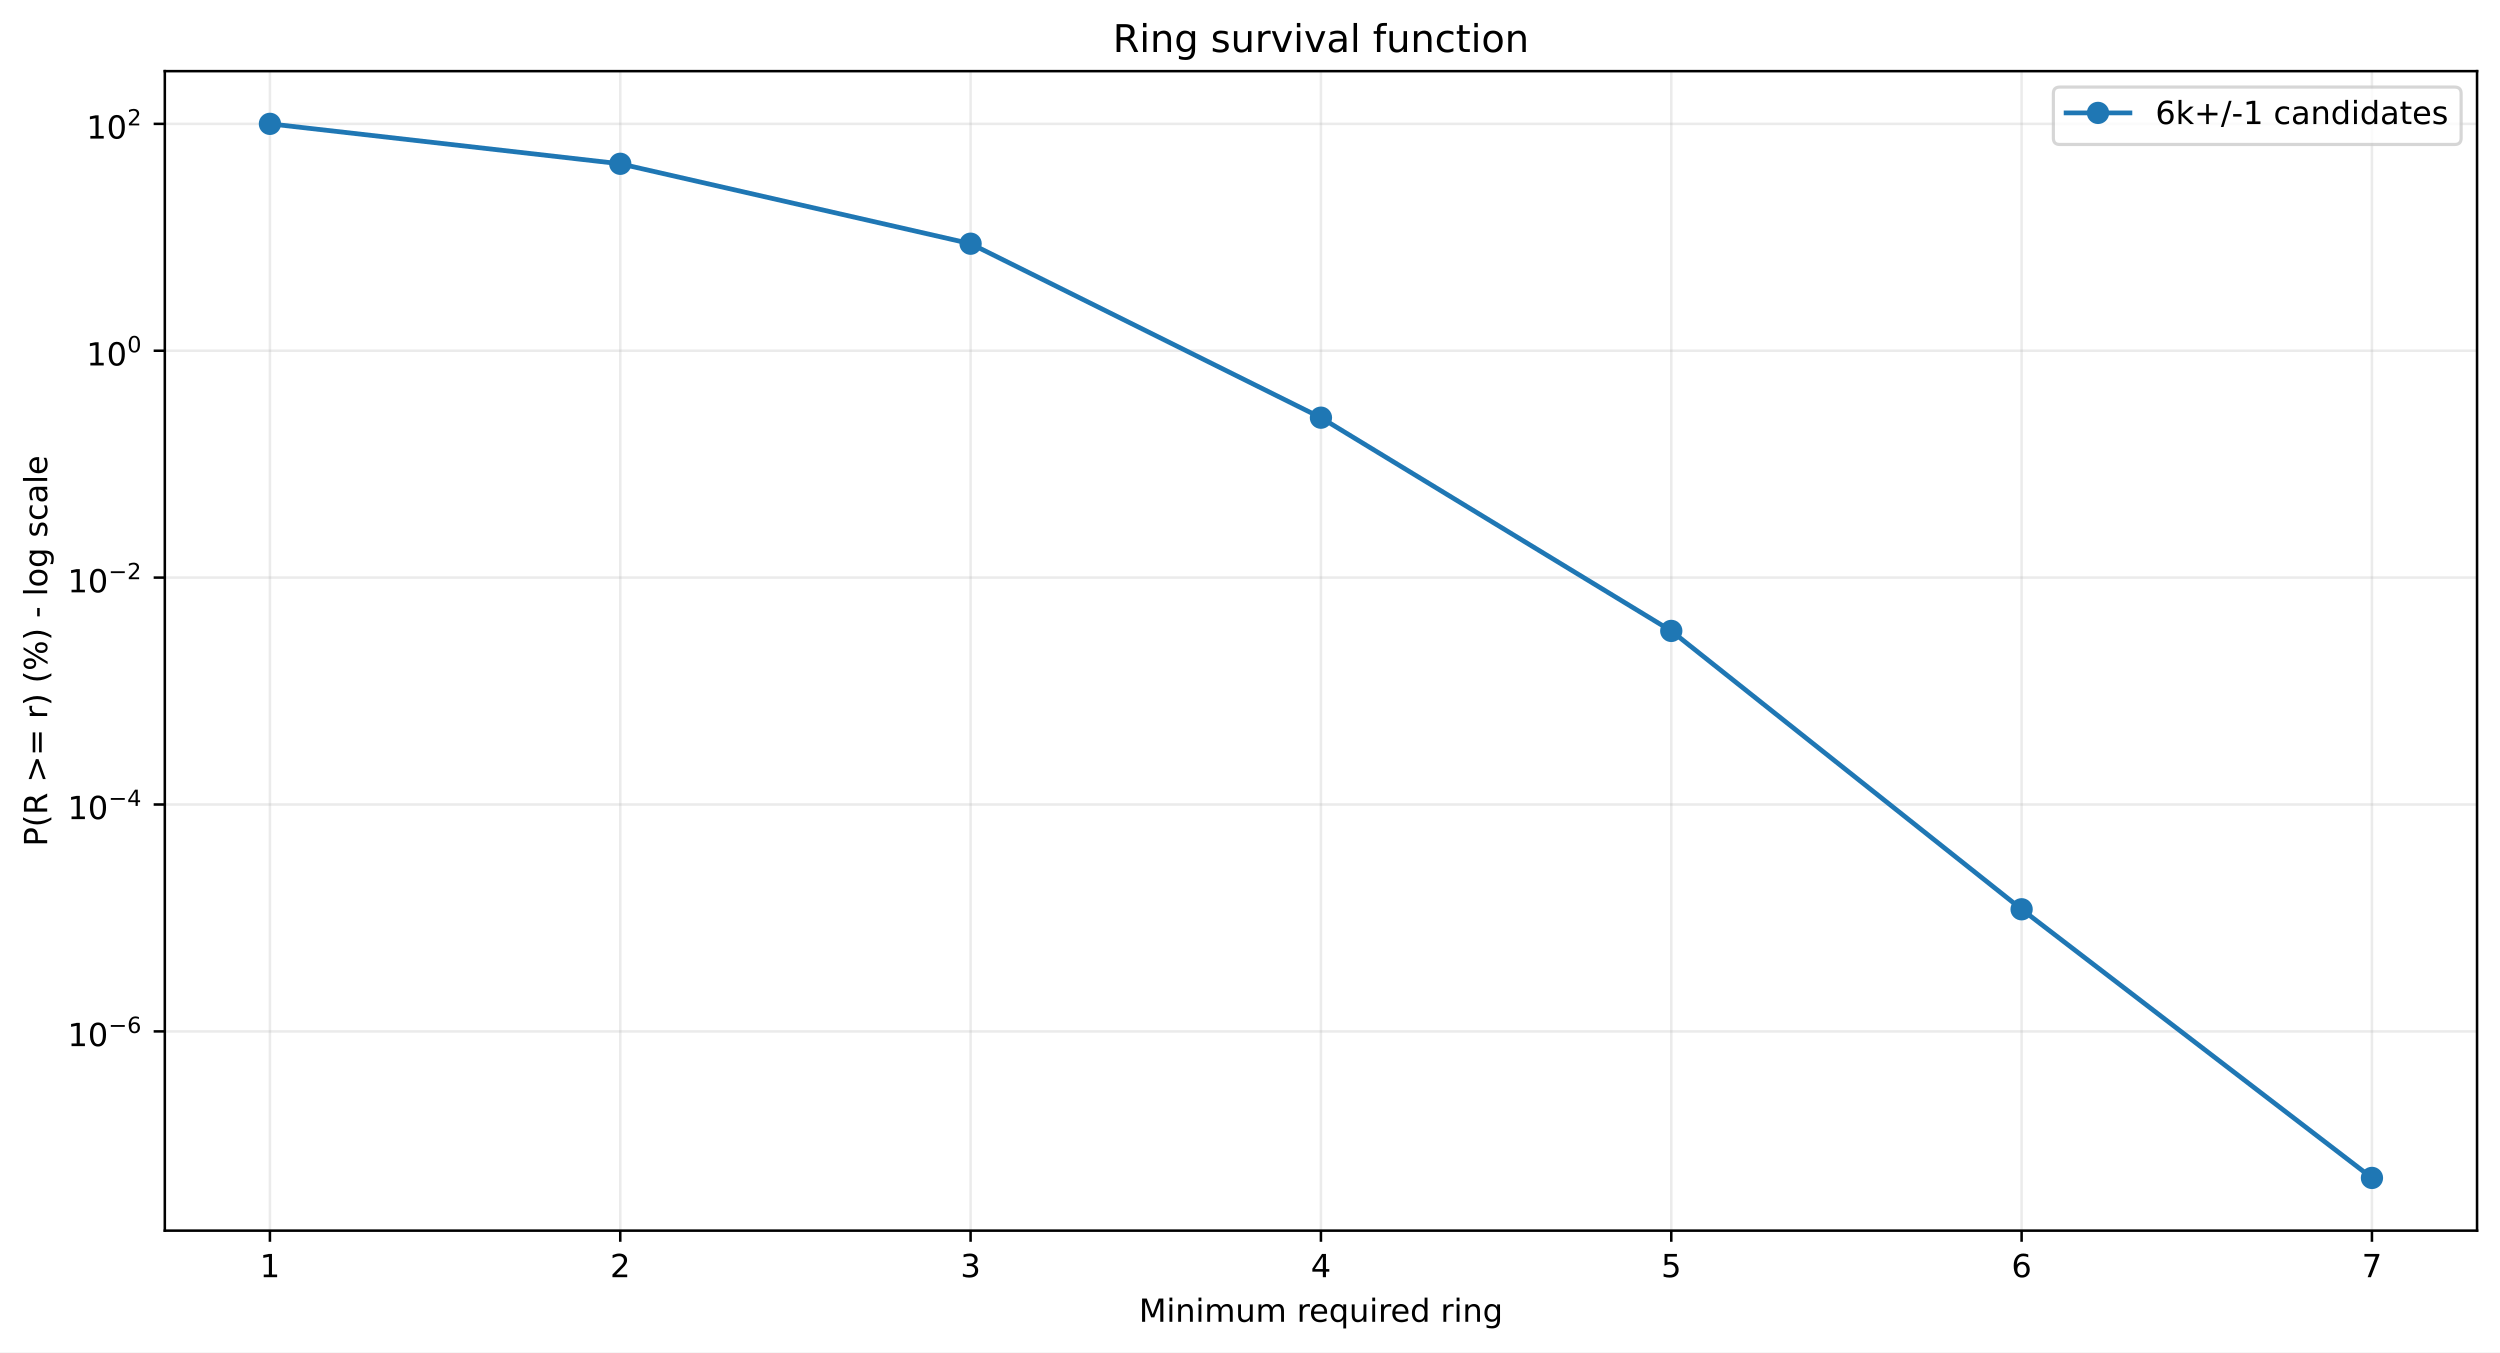
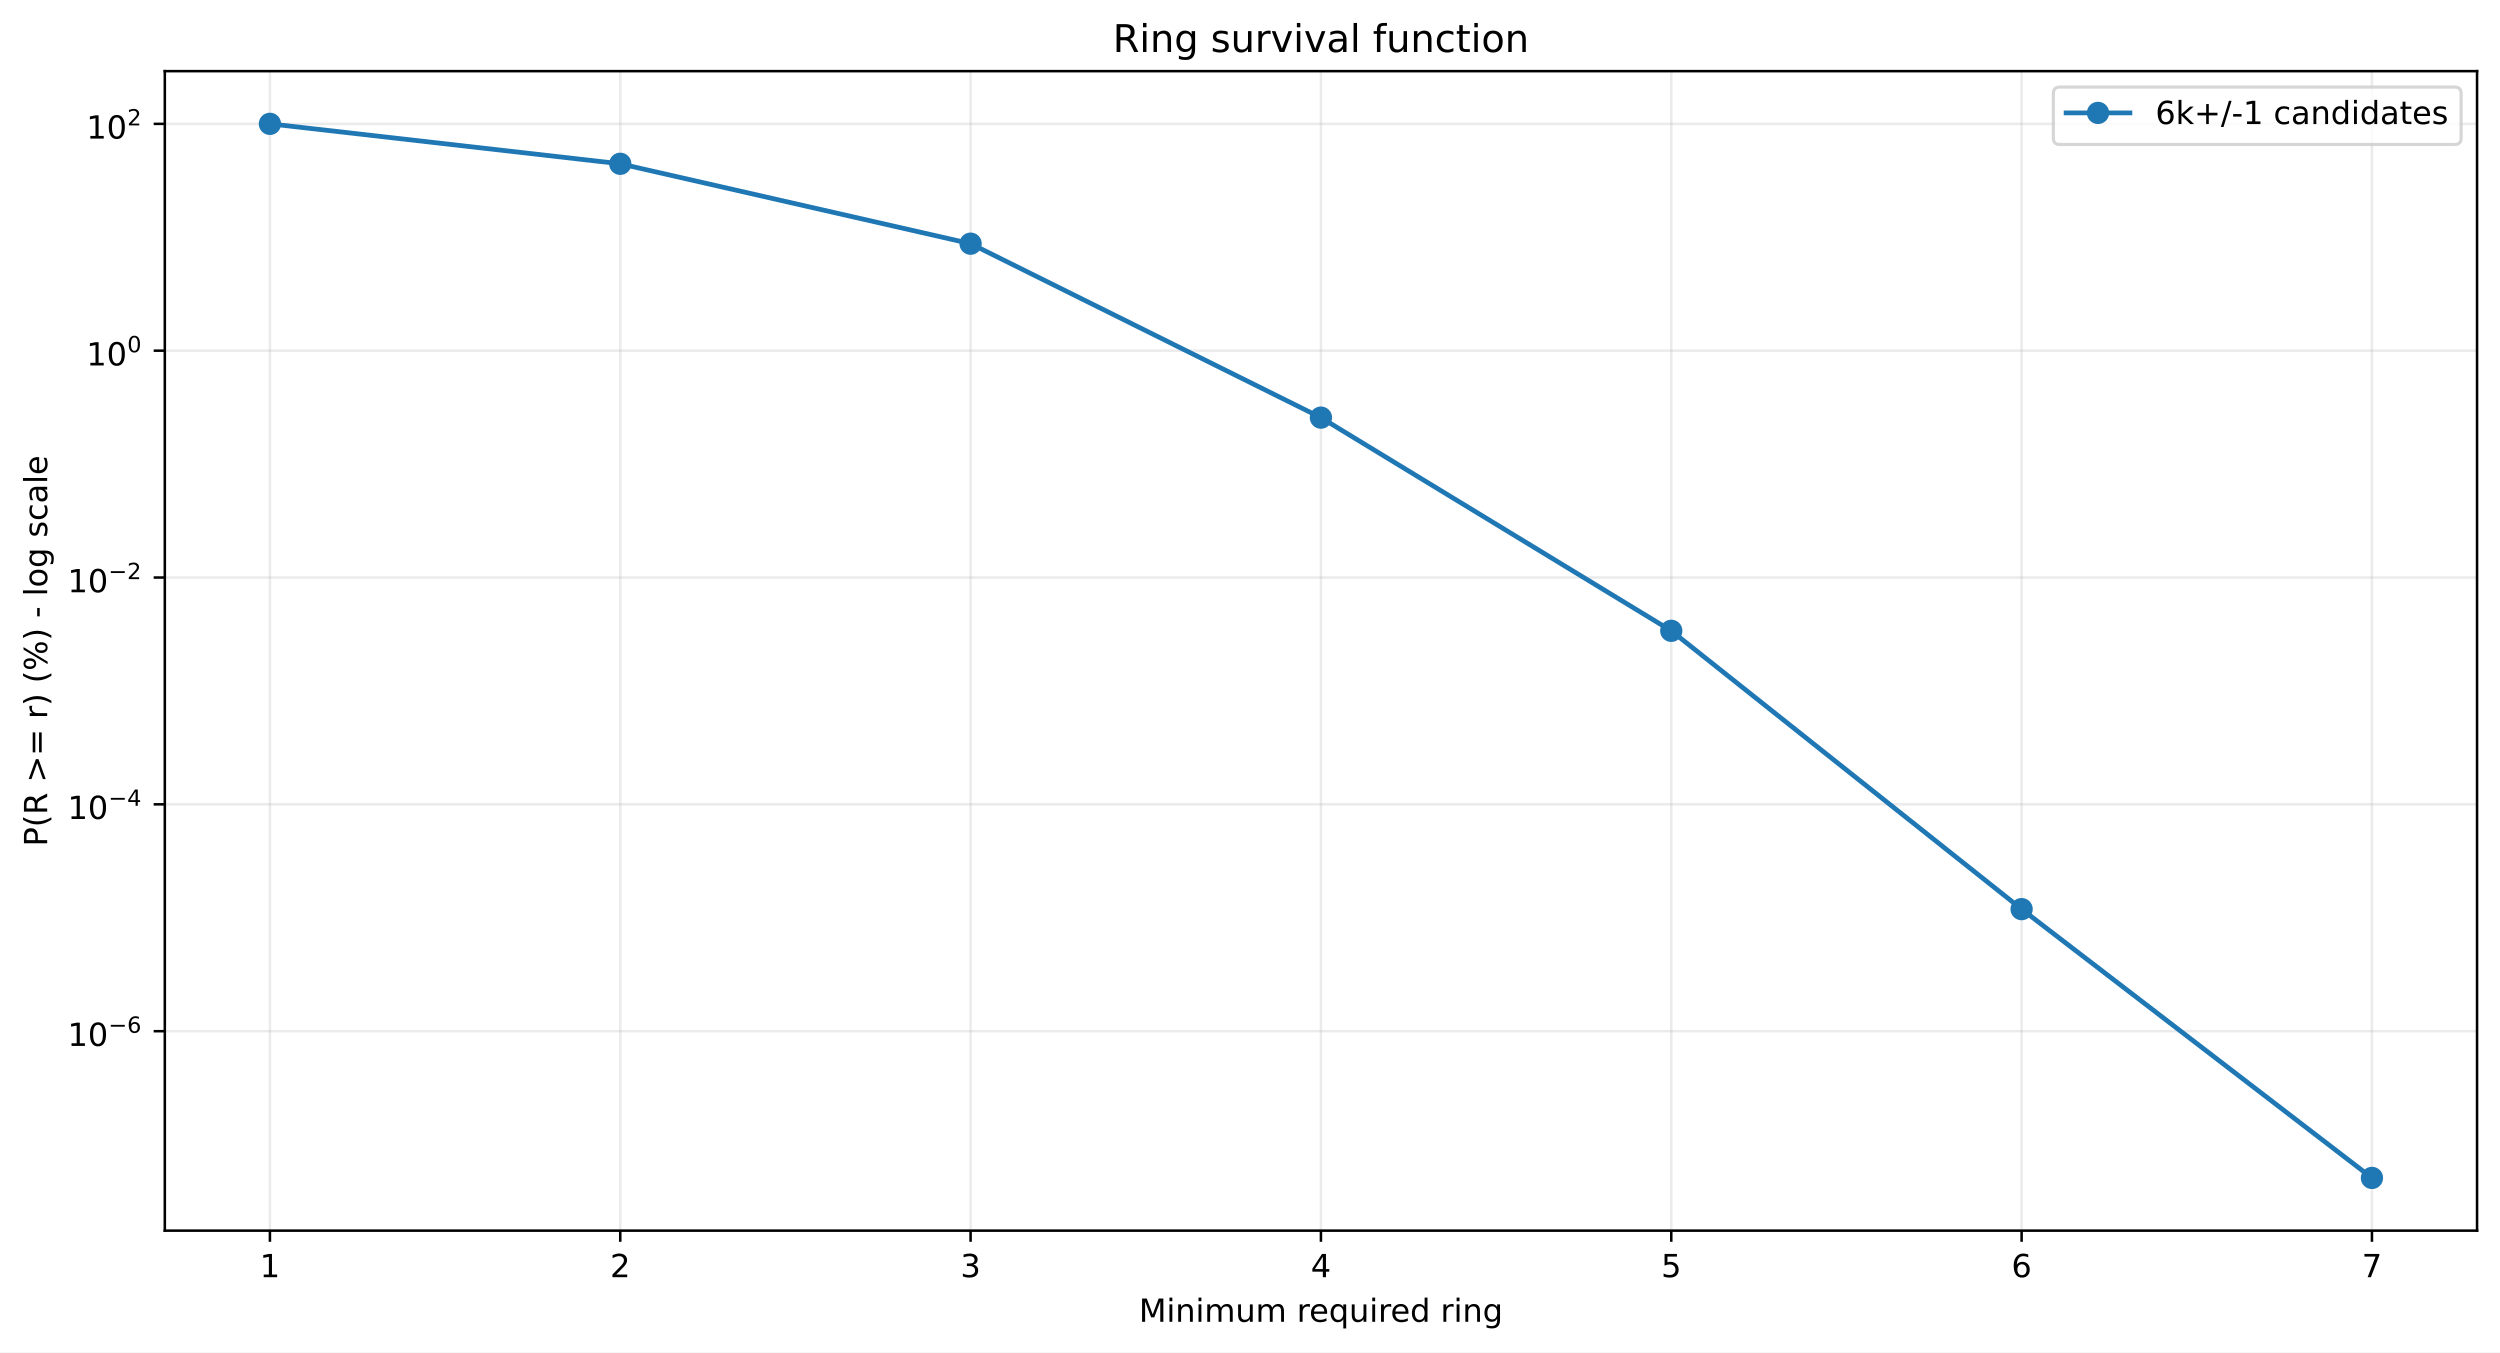
<svg xmlns="http://www.w3.org/2000/svg" xmlns:xlink="http://www.w3.org/1999/xlink" width="784.218pt" height="424.237pt" viewBox="0 0 784.218 424.237" version="1.1">
  <defs>
    <style type="text/css">*{stroke-linejoin: round; stroke-linecap: butt}</style>
  </defs>
  <g id="figure_1">
    <g id="patch_1">
      <path d="M 0 424.237  L 784.218 424.237  L 784.218 0  L 0 0  z " style="fill: #ffffff" />
    </g>
    <g id="axes_1">
      <g id="patch_2">
        <path d="M 51.701 386.036  L 777.018 386.036  L 777.018 22.318  L 51.701 22.318  z " style="fill: #ffffff" />
      </g>
      <g id="matplotlib.axis_1">
        <g id="xtick_1">
          <g id="line2d_1">
-             <path d="M 84.67 386.036  L 84.67 22.318  " clip-path="url(#pc5d8bc1e53)" style="fill: none; stroke: #b0b0b0; stroke-opacity: 0.25; stroke-width: 0.8; stroke-linecap: square" />
+             <path d="M 84.67 386.036  L 84.67 22.318  " clip-path="url(#pfcd23fa0f9)" style="fill: none; stroke: #b0b0b0; stroke-opacity: 0.25; stroke-width: 0.8; stroke-linecap: square" />
          </g>
          <g id="line2d_2">
            <defs>
-               <path id="me8d87ea112" d="M 0 0  L 0 3.5  " style="stroke: #000000; stroke-width: 0.8" />
+               <path id="mb67a946984" d="M 0 0  L 0 3.5  " style="stroke: #000000; stroke-width: 0.8" />
            </defs>
            <g>
-               <use xlink:href="#me8d87ea112" x="84.67" y="386.036" style="stroke: #000000; stroke-width: 0.8" />
+               <use xlink:href="#mb67a946984" x="84.67" y="386.036" style="stroke: #000000; stroke-width: 0.8" />
            </g>
          </g>
          <g id="text_1">
            <g transform="translate(81.48852 400.6334) scale(0.1 -0.1)">
              <defs>
                <path id="DejaVuSans-14" d="M 794 531  L 1825 531  L 1825 4091  L 703 3866  L 703 4441  L 1819 4666  L 2450 4666  L 2450 531  L 3481 531  L 3481 0  L 794 0  L 794 531  z " transform="scale(0.015625)" />
              </defs>
              <use xlink:href="#DejaVuSans-14" />
            </g>
          </g>
        </g>
        <g id="xtick_2">
          <g id="line2d_3">
-             <path d="M 194.566 386.036  L 194.566 22.318  " clip-path="url(#pc5d8bc1e53)" style="fill: none; stroke: #b0b0b0; stroke-opacity: 0.25; stroke-width: 0.8; stroke-linecap: square" />
+             <path d="M 194.566 386.036  L 194.566 22.318  " clip-path="url(#pfcd23fa0f9)" style="fill: none; stroke: #b0b0b0; stroke-opacity: 0.25; stroke-width: 0.8; stroke-linecap: square" />
          </g>
          <g id="line2d_4">
            <g>
-               <use xlink:href="#me8d87ea112" x="194.566" y="386.036" style="stroke: #000000; stroke-width: 0.8" />
+               <use xlink:href="#mb67a946984" x="194.566" y="386.036" style="stroke: #000000; stroke-width: 0.8" />
            </g>
          </g>
          <g id="text_2">
            <g transform="translate(191.3851 400.6334) scale(0.1 -0.1)">
              <defs>
                <path id="DejaVuSans-15" d="M 1228 531  L 3431 531  L 3431 0  L 469 0  L 469 531  Q 828 903 1448 1529  Q 2069 2156 2228 2338  Q 2531 2678 2651 2914  Q 2772 3150 2772 3378  Q 2772 3750 2511 3984  Q 2250 4219 1831 4219  Q 1534 4219 1204 4116  Q 875 4013 500 3803  L 500 4441  Q 881 4594 1212 4672  Q 1544 4750 1819 4750  Q 2544 4750 2975 4387  Q 3406 4025 3406 3419  Q 3406 3131 3298 2873  Q 3191 2616 2906 2266  Q 2828 2175 2409 1742  Q 1991 1309 1228 531  z " transform="scale(0.015625)" />
              </defs>
              <use xlink:href="#DejaVuSans-15" />
            </g>
          </g>
        </g>
        <g id="xtick_3">
          <g id="line2d_5">
-             <path d="M 304.463 386.036  L 304.463 22.318  " clip-path="url(#pc5d8bc1e53)" style="fill: none; stroke: #b0b0b0; stroke-opacity: 0.25; stroke-width: 0.8; stroke-linecap: square" />
+             <path d="M 304.463 386.036  L 304.463 22.318  " clip-path="url(#pfcd23fa0f9)" style="fill: none; stroke: #b0b0b0; stroke-opacity: 0.25; stroke-width: 0.8; stroke-linecap: square" />
          </g>
          <g id="line2d_6">
            <g>
-               <use xlink:href="#me8d87ea112" x="304.463" y="386.036" style="stroke: #000000; stroke-width: 0.8" />
+               <use xlink:href="#mb67a946984" x="304.463" y="386.036" style="stroke: #000000; stroke-width: 0.8" />
            </g>
          </g>
          <g id="text_3">
            <g transform="translate(301.2817 400.6334) scale(0.1 -0.1)">
              <defs>
                <path id="DejaVuSans-16" d="M 2597 2516  Q 3050 2419 3304 2112  Q 3559 1806 3559 1356  Q 3559 666 3084 287  Q 2609 -91 1734 -91  Q 1441 -91 1130 -33  Q 819 25 488 141  L 488 750  Q 750 597 1062 519  Q 1375 441 1716 441  Q 2309 441 2620 675  Q 2931 909 2931 1356  Q 2931 1769 2642 2001  Q 2353 2234 1838 2234  L 1294 2234  L 1294 2753  L 1863 2753  Q 2328 2753 2575 2939  Q 2822 3125 2822 3475  Q 2822 3834 2567 4026  Q 2313 4219 1838 4219  Q 1578 4219 1281 4162  Q 984 4106 628 3988  L 628 4550  Q 988 4650 1302 4700  Q 1616 4750 1894 4750  Q 2613 4750 3031 4423  Q 3450 4097 3450 3541  Q 3450 3153 3228 2886  Q 3006 2619 2597 2516  z " transform="scale(0.015625)" />
              </defs>
              <use xlink:href="#DejaVuSans-16" />
            </g>
          </g>
        </g>
        <g id="xtick_4">
          <g id="line2d_7">
-             <path d="M 414.36 386.036  L 414.36 22.318  " clip-path="url(#pc5d8bc1e53)" style="fill: none; stroke: #b0b0b0; stroke-opacity: 0.25; stroke-width: 0.8; stroke-linecap: square" />
+             <path d="M 414.36 386.036  L 414.36 22.318  " clip-path="url(#pfcd23fa0f9)" style="fill: none; stroke: #b0b0b0; stroke-opacity: 0.25; stroke-width: 0.8; stroke-linecap: square" />
          </g>
          <g id="line2d_8">
            <g>
-               <use xlink:href="#me8d87ea112" x="414.36" y="386.036" style="stroke: #000000; stroke-width: 0.8" />
+               <use xlink:href="#mb67a946984" x="414.36" y="386.036" style="stroke: #000000; stroke-width: 0.8" />
            </g>
          </g>
          <g id="text_4">
            <g transform="translate(411.1784 400.6334) scale(0.1 -0.1)">
              <defs>
                <path id="DejaVuSans-17" d="M 2419 4116  L 825 1625  L 2419 1625  L 2419 4116  z M 2253 4666  L 3047 4666  L 3047 1625  L 3713 1625  L 3713 1100  L 3047 1100  L 3047 0  L 2419 0  L 2419 1100  L 313 1100  L 313 1709  L 2253 4666  z " transform="scale(0.015625)" />
              </defs>
              <use xlink:href="#DejaVuSans-17" />
            </g>
          </g>
        </g>
        <g id="xtick_5">
          <g id="line2d_9">
-             <path d="M 524.256 386.036  L 524.256 22.318  " clip-path="url(#pc5d8bc1e53)" style="fill: none; stroke: #b0b0b0; stroke-opacity: 0.25; stroke-width: 0.8; stroke-linecap: square" />
+             <path d="M 524.256 386.036  L 524.256 22.318  " clip-path="url(#pfcd23fa0f9)" style="fill: none; stroke: #b0b0b0; stroke-opacity: 0.25; stroke-width: 0.8; stroke-linecap: square" />
          </g>
          <g id="line2d_10">
            <g>
-               <use xlink:href="#me8d87ea112" x="524.256" y="386.036" style="stroke: #000000; stroke-width: 0.8" />
+               <use xlink:href="#mb67a946984" x="524.256" y="386.036" style="stroke: #000000; stroke-width: 0.8" />
            </g>
          </g>
          <g id="text_5">
            <g transform="translate(521.075 400.6334) scale(0.1 -0.1)">
              <defs>
                <path id="DejaVuSans-18" d="M 691 4666  L 3169 4666  L 3169 4134  L 1269 4134  L 1269 2991  Q 1406 3038 1543 3061  Q 1681 3084 1819 3084  Q 2600 3084 3056 2656  Q 3513 2228 3513 1497  Q 3513 744 3044 326  Q 2575 -91 1722 -91  Q 1428 -91 1123 -41  Q 819 9 494 109  L 494 744  Q 775 591 1075 516  Q 1375 441 1709 441  Q 2250 441 2565 725  Q 2881 1009 2881 1497  Q 2881 1984 2565 2268  Q 2250 2553 1709 2553  Q 1456 2553 1204 2497  Q 953 2441 691 2322  L 691 4666  z " transform="scale(0.015625)" />
              </defs>
              <use xlink:href="#DejaVuSans-18" />
            </g>
          </g>
        </g>
        <g id="xtick_6">
          <g id="line2d_11">
-             <path d="M 634.153 386.036  L 634.153 22.318  " clip-path="url(#pc5d8bc1e53)" style="fill: none; stroke: #b0b0b0; stroke-opacity: 0.25; stroke-width: 0.8; stroke-linecap: square" />
+             <path d="M 634.153 386.036  L 634.153 22.318  " clip-path="url(#pfcd23fa0f9)" style="fill: none; stroke: #b0b0b0; stroke-opacity: 0.25; stroke-width: 0.8; stroke-linecap: square" />
          </g>
          <g id="line2d_12">
            <g>
-               <use xlink:href="#me8d87ea112" x="634.153" y="386.036" style="stroke: #000000; stroke-width: 0.8" />
+               <use xlink:href="#mb67a946984" x="634.153" y="386.036" style="stroke: #000000; stroke-width: 0.8" />
            </g>
          </g>
          <g id="text_6">
            <g transform="translate(630.9716 400.6334) scale(0.1 -0.1)">
              <defs>
                <path id="DejaVuSans-19" d="M 2113 2584  Q 1688 2584 1439 2293  Q 1191 2003 1191 1497  Q 1191 994 1439 701  Q 1688 409 2113 409  Q 2538 409 2786 701  Q 3034 994 3034 1497  Q 3034 2003 2786 2293  Q 2538 2584 2113 2584  z M 3366 4563  L 3366 3988  Q 3128 4100 2886 4159  Q 2644 4219 2406 4219  Q 1781 4219 1451 3797  Q 1122 3375 1075 2522  Q 1259 2794 1537 2939  Q 1816 3084 2150 3084  Q 2853 3084 3261 2657  Q 3669 2231 3669 1497  Q 3669 778 3244 343  Q 2819 -91 2113 -91  Q 1303 -91 875 529  Q 447 1150 447 2328  Q 447 3434 972 4092  Q 1497 4750 2381 4750  Q 2619 4750 2861 4703  Q 3103 4656 3366 4563  z " transform="scale(0.015625)" />
              </defs>
              <use xlink:href="#DejaVuSans-19" />
            </g>
          </g>
        </g>
        <g id="xtick_7">
          <g id="line2d_13">
-             <path d="M 744.049 386.036  L 744.049 22.318  " clip-path="url(#pc5d8bc1e53)" style="fill: none; stroke: #b0b0b0; stroke-opacity: 0.25; stroke-width: 0.8; stroke-linecap: square" />
+             <path d="M 744.049 386.036  L 744.049 22.318  " clip-path="url(#pfcd23fa0f9)" style="fill: none; stroke: #b0b0b0; stroke-opacity: 0.25; stroke-width: 0.8; stroke-linecap: square" />
          </g>
          <g id="line2d_14">
            <g>
-               <use xlink:href="#me8d87ea112" x="744.049" y="386.036" style="stroke: #000000; stroke-width: 0.8" />
+               <use xlink:href="#mb67a946984" x="744.049" y="386.036" style="stroke: #000000; stroke-width: 0.8" />
            </g>
          </g>
          <g id="text_7">
            <g transform="translate(740.8682 400.6334) scale(0.1 -0.1)">
              <defs>
                <path id="DejaVuSans-1a" d="M 525 4666  L 3525 4666  L 3525 4397  L 1831 0  L 1172 0  L 2766 4134  L 525 4134  L 525 4666  z " transform="scale(0.015625)" />
              </defs>
              <use xlink:href="#DejaVuSans-1a" />
            </g>
          </g>
        </g>
        <g id="text_8">
          <g transform="translate(357.2737 414.6342) scale(0.1 -0.1)">
            <defs>
              <path id="DejaVuSans-30" d="M 628 4666  L 1569 4666  L 2759 1491  L 3956 4666  L 4897 4666  L 4897 0  L 4281 0  L 4281 4097  L 3078 897  L 2444 897  L 1241 4097  L 1241 0  L 628 0  L 628 4666  z " transform="scale(0.015625)" />
              <path id="DejaVuSans-4c" d="M 603 3500  L 1178 3500  L 1178 0  L 603 0  L 603 3500  z M 603 4863  L 1178 4863  L 1178 4134  L 603 4134  L 603 4863  z " transform="scale(0.015625)" />
              <path id="DejaVuSans-51" d="M 3513 2113  L 3513 0  L 2938 0  L 2938 2094  Q 2938 2591 2744 2837  Q 2550 3084 2163 3084  Q 1697 3084 1428 2787  Q 1159 2491 1159 1978  L 1159 0  L 581 0  L 581 3500  L 1159 3500  L 1159 2956  Q 1366 3272 1645 3428  Q 1925 3584 2291 3584  Q 2894 3584 3203 3211  Q 3513 2838 3513 2113  z " transform="scale(0.015625)" />
              <path id="DejaVuSans-50" d="M 3328 2828  Q 3544 3216 3844 3400  Q 4144 3584 4550 3584  Q 5097 3584 5394 3201  Q 5691 2819 5691 2113  L 5691 0  L 5113 0  L 5113 2094  Q 5113 2597 4934 2840  Q 4756 3084 4391 3084  Q 3944 3084 3684 2787  Q 3425 2491 3425 1978  L 3425 0  L 2847 0  L 2847 2094  Q 2847 2600 2669 2842  Q 2491 3084 2119 3084  Q 1678 3084 1418 2786  Q 1159 2488 1159 1978  L 1159 0  L 581 0  L 581 3500  L 1159 3500  L 1159 2956  Q 1356 3278 1631 3431  Q 1906 3584 2284 3584  Q 2666 3584 2933 3390  Q 3200 3197 3328 2828  z " transform="scale(0.015625)" />
              <path id="DejaVuSans-58" d="M 544 1381  L 544 3500  L 1119 3500  L 1119 1403  Q 1119 906 1312 657  Q 1506 409 1894 409  Q 2359 409 2629 706  Q 2900 1003 2900 1516  L 2900 3500  L 3475 3500  L 3475 0  L 2900 0  L 2900 538  Q 2691 219 2414 64  Q 2138 -91 1772 -91  Q 1169 -91 856 284  Q 544 659 544 1381  z M 1991 3584  L 1991 3584  z " transform="scale(0.015625)" />
              <path id="DejaVuSans-3" transform="scale(0.015625)" />
              <path id="DejaVuSans-55" d="M 2631 2963  Q 2534 3019 2420 3045  Q 2306 3072 2169 3072  Q 1681 3072 1420 2755  Q 1159 2438 1159 1844  L 1159 0  L 581 0  L 581 3500  L 1159 3500  L 1159 2956  Q 1341 3275 1631 3429  Q 1922 3584 2338 3584  Q 2397 3584 2469 3576  Q 2541 3569 2628 3553  L 2631 2963  z " transform="scale(0.015625)" />
              <path id="DejaVuSans-48" d="M 3597 1894  L 3597 1613  L 953 1613  Q 991 1019 1311 708  Q 1631 397 2203 397  Q 2534 397 2845 478  Q 3156 559 3463 722  L 3463 178  Q 3153 47 2828 -22  Q 2503 -91 2169 -91  Q 1331 -91 842 396  Q 353 884 353 1716  Q 353 2575 817 3079  Q 1281 3584 2069 3584  Q 2775 3584 3186 3129  Q 3597 2675 3597 1894  z M 3022 2063  Q 3016 2534 2758 2815  Q 2500 3097 2075 3097  Q 1594 3097 1305 2825  Q 1016 2553 972 2059  L 3022 2063  z " transform="scale(0.015625)" />
              <path id="DejaVuSans-54" d="M 947 1747  Q 947 1113 1208 752  Q 1469 391 1925 391  Q 2381 391 2643 752  Q 2906 1113 2906 1747  Q 2906 2381 2643 2742  Q 2381 3103 1925 3103  Q 1469 3103 1208 2742  Q 947 2381 947 1747  z M 2906 525  Q 2725 213 2448 61  Q 2172 -91 1784 -91  Q 1150 -91 751 415  Q 353 922 353 1747  Q 353 2572 751 3078  Q 1150 3584 1784 3584  Q 2172 3584 2448 3432  Q 2725 3281 2906 2969  L 2906 3500  L 3481 3500  L 3481 -1331  L 2906 -1331  L 2906 525  z " transform="scale(0.015625)" />
              <path id="DejaVuSans-47" d="M 2906 2969  L 2906 4863  L 3481 4863  L 3481 0  L 2906 0  L 2906 525  Q 2725 213 2448 61  Q 2172 -91 1784 -91  Q 1150 -91 751 415  Q 353 922 353 1747  Q 353 2572 751 3078  Q 1150 3584 1784 3584  Q 2172 3584 2448 3432  Q 2725 3281 2906 2969  z M 947 1747  Q 947 1113 1208 752  Q 1469 391 1925 391  Q 2381 391 2643 752  Q 2906 1113 2906 1747  Q 2906 2381 2643 2742  Q 2381 3103 1925 3103  Q 1469 3103 1208 2742  Q 947 2381 947 1747  z " transform="scale(0.015625)" />
              <path id="DejaVuSans-4a" d="M 2906 1791  Q 2906 2416 2648 2759  Q 2391 3103 1925 3103  Q 1463 3103 1205 2759  Q 947 2416 947 1791  Q 947 1169 1205 825  Q 1463 481 1925 481  Q 2391 481 2648 825  Q 2906 1169 2906 1791  z M 3481 434  Q 3481 -459 3084 -895  Q 2688 -1331 1869 -1331  Q 1566 -1331 1297 -1286  Q 1028 -1241 775 -1147  L 775 -588  Q 1028 -725 1275 -790  Q 1522 -856 1778 -856  Q 2344 -856 2625 -561  Q 2906 -266 2906 331  L 2906 616  Q 2728 306 2450 153  Q 2172 0 1784 0  Q 1141 0 747 490  Q 353 981 353 1791  Q 353 2603 747 3093  Q 1141 3584 1784 3584  Q 2172 3584 2450 3431  Q 2728 3278 2906 2969  L 2906 3500  L 3481 3500  L 3481 434  z " transform="scale(0.015625)" />
            </defs>
            <use xlink:href="#DejaVuSans-30" />
            <use xlink:href="#DejaVuSans-4c" transform="translate(86.28125 0)" />
            <use xlink:href="#DejaVuSans-51" transform="translate(114.0625 0)" />
            <use xlink:href="#DejaVuSans-4c" transform="translate(177.4375 0)" />
            <use xlink:href="#DejaVuSans-50" transform="translate(205.2188 0)" />
            <use xlink:href="#DejaVuSans-58" transform="translate(302.625 0)" />
            <use xlink:href="#DejaVuSans-50" transform="translate(366 0)" />
            <use xlink:href="#DejaVuSans-3" transform="translate(463.4062 0)" />
            <use xlink:href="#DejaVuSans-55" transform="translate(495.1875 0)" />
            <use xlink:href="#DejaVuSans-48" transform="translate(534.0938 0)" />
            <use xlink:href="#DejaVuSans-54" transform="translate(595.625 0)" />
            <use xlink:href="#DejaVuSans-58" transform="translate(659.1094 0)" />
            <use xlink:href="#DejaVuSans-4c" transform="translate(722.4844 0)" />
            <use xlink:href="#DejaVuSans-55" transform="translate(750.2656 0)" />
            <use xlink:href="#DejaVuSans-48" transform="translate(789.1719 0)" />
            <use xlink:href="#DejaVuSans-47" transform="translate(850.7031 0)" />
            <use xlink:href="#DejaVuSans-3" transform="translate(914.1875 0)" />
            <use xlink:href="#DejaVuSans-55" transform="translate(945.9688 0)" />
            <use xlink:href="#DejaVuSans-4c" transform="translate(987.0781 0)" />
            <use xlink:href="#DejaVuSans-51" transform="translate(1014.859 0)" />
            <use xlink:href="#DejaVuSans-4a" transform="translate(1078.234 0)" />
          </g>
        </g>
      </g>
      <g id="matplotlib.axis_2">
        <g id="ytick_1">
          <g id="line2d_15">
-             <path d="M 51.701 323.529  L 777.018 323.529  " clip-path="url(#pc5d8bc1e53)" style="fill: none; stroke: #b0b0b0; stroke-opacity: 0.25; stroke-width: 0.8; stroke-linecap: square" />
+             <path d="M 51.701 323.473  L 777.018 323.473  " clip-path="url(#pfcd23fa0f9)" style="fill: none; stroke: #b0b0b0; stroke-opacity: 0.25; stroke-width: 0.8; stroke-linecap: square" />
          </g>
          <g id="line2d_16">
            <defs>
-               <path id="m2ffc502daa" d="M 0 0  L -3.5 0  " style="stroke: #000000; stroke-width: 0.8" />
+               <path id="m495c53ca01" d="M 0 0  L -3.5 0  " style="stroke: #000000; stroke-width: 0.8" />
            </defs>
            <g>
-               <use xlink:href="#m2ffc502daa" x="51.701" y="323.529" style="stroke: #000000; stroke-width: 0.8" />
+               <use xlink:href="#m495c53ca01" x="51.701" y="323.473" style="stroke: #000000; stroke-width: 0.8" />
            </g>
          </g>
          <g id="text_9">
-             <g transform="translate(21.20078 328.2294) scale(0.1 -0.1)">
+             <g transform="translate(21.20078 328.1726) scale(0.1 -0.1)">
              <defs>
                <path id="DejaVuSans-13" d="M 2034 4250  Q 1547 4250 1301 3770  Q 1056 3291 1056 2328  Q 1056 1369 1301 889  Q 1547 409 2034 409  Q 2525 409 2770 889  Q 3016 1369 3016 2328  Q 3016 3291 2770 3770  Q 2525 4250 2034 4250  z M 2034 4750  Q 2819 4750 3233 4129  Q 3647 3509 3647 2328  Q 3647 1150 3233 529  Q 2819 -91 2034 -91  Q 1250 -91 836 529  Q 422 1150 422 2328  Q 422 3509 836 4129  Q 1250 4750 2034 4750  z " transform="scale(0.015625)" />
                <path id="DejaVuSans-c9c" d="M 678 2272  L 4684 2272  L 4684 1741  L 678 1741  L 678 2272  z " transform="scale(0.015625)" />
              </defs>
              <use xlink:href="#DejaVuSans-14" transform="translate(0 0.746875)" />
              <use xlink:href="#DejaVuSans-13" transform="translate(63.62305 0.746875)" />
              <use xlink:href="#DejaVuSans-c9c" transform="translate(128.2031 42.04688) scale(0.7)" />
              <use xlink:href="#DejaVuSans-19" transform="translate(186.8555 42.04688) scale(0.7)" />
            </g>
          </g>
        </g>
        <g id="ytick_2">
          <g id="line2d_17">
-             <path d="M 51.701 252.36  L 777.018 252.36  " clip-path="url(#pc5d8bc1e53)" style="fill: none; stroke: #b0b0b0; stroke-opacity: 0.25; stroke-width: 0.8; stroke-linecap: square" />
+             <path d="M 51.701 252.317  L 777.018 252.317  " clip-path="url(#pfcd23fa0f9)" style="fill: none; stroke: #b0b0b0; stroke-opacity: 0.25; stroke-width: 0.8; stroke-linecap: square" />
          </g>
          <g id="line2d_18">
            <g>
-               <use xlink:href="#m2ffc502daa" x="51.701" y="252.36" style="stroke: #000000; stroke-width: 0.8" />
+               <use xlink:href="#m495c53ca01" x="51.701" y="252.317" style="stroke: #000000; stroke-width: 0.8" />
            </g>
          </g>
          <g id="text_10">
-             <g transform="translate(21.20078 257.0098) scale(0.1 -0.1)">
+             <g transform="translate(21.20078 256.9671) scale(0.1 -0.1)">
              <use xlink:href="#DejaVuSans-14" transform="translate(0 0.665625)" />
              <use xlink:href="#DejaVuSans-13" transform="translate(63.62305 0.665625)" />
              <use xlink:href="#DejaVuSans-c9c" transform="translate(128.2031 41.96563) scale(0.7)" />
              <use xlink:href="#DejaVuSans-17" transform="translate(186.8555 41.96563) scale(0.7)" />
            </g>
          </g>
        </g>
        <g id="ytick_3">
          <g id="line2d_19">
-             <path d="M 51.701 181.19  L 777.018 181.19  " clip-path="url(#pc5d8bc1e53)" style="fill: none; stroke: #b0b0b0; stroke-opacity: 0.25; stroke-width: 0.8; stroke-linecap: square" />
+             <path d="M 51.701 181.162  L 777.018 181.162  " clip-path="url(#pfcd23fa0f9)" style="fill: none; stroke: #b0b0b0; stroke-opacity: 0.25; stroke-width: 0.8; stroke-linecap: square" />
          </g>
          <g id="line2d_20">
            <g>
-               <use xlink:href="#m2ffc502daa" x="51.701" y="181.19" style="stroke: #000000; stroke-width: 0.8" />
+               <use xlink:href="#m495c53ca01" x="51.701" y="181.162" style="stroke: #000000; stroke-width: 0.8" />
            </g>
          </g>
          <g id="text_11">
-             <g transform="translate(21.20078 185.8901) scale(0.1 -0.1)">
+             <g transform="translate(21.20078 185.8617) scale(0.1 -0.1)">
              <use xlink:href="#DejaVuSans-14" transform="translate(0 0.746875)" />
              <use xlink:href="#DejaVuSans-13" transform="translate(63.62305 0.746875)" />
              <use xlink:href="#DejaVuSans-c9c" transform="translate(128.2031 42.04688) scale(0.7)" />
              <use xlink:href="#DejaVuSans-15" transform="translate(186.8555 42.04688) scale(0.7)" />
            </g>
          </g>
        </g>
        <g id="ytick_4">
          <g id="line2d_21">
-             <path d="M 51.701 110.02  L 777.018 110.02  " clip-path="url(#pc5d8bc1e53)" style="fill: none; stroke: #b0b0b0; stroke-opacity: 0.25; stroke-width: 0.8; stroke-linecap: square" />
+             <path d="M 51.701 110.006  L 777.018 110.006  " clip-path="url(#pfcd23fa0f9)" style="fill: none; stroke: #b0b0b0; stroke-opacity: 0.25; stroke-width: 0.8; stroke-linecap: square" />
          </g>
          <g id="line2d_22">
            <g>
-               <use xlink:href="#m2ffc502daa" x="51.701" y="110.02" style="stroke: #000000; stroke-width: 0.8" />
+               <use xlink:href="#m495c53ca01" x="51.701" y="110.006" style="stroke: #000000; stroke-width: 0.8" />
            </g>
          </g>
          <g id="text_12">
-             <g transform="translate(27.10078 114.7204) scale(0.1 -0.1)">
+             <g transform="translate(27.10078 114.7062) scale(0.1 -0.1)">
              <use xlink:href="#DejaVuSans-14" transform="translate(0 0.746875)" />
              <use xlink:href="#DejaVuSans-13" transform="translate(63.62305 0.746875)" />
              <use xlink:href="#DejaVuSans-13" transform="translate(128.2031 42.04688) scale(0.7)" />
            </g>
          </g>
        </g>
        <g id="ytick_5">
          <g id="line2d_23">
-             <path d="M 51.701 38.851  L 777.018 38.851  " clip-path="url(#pc5d8bc1e53)" style="fill: none; stroke: #b0b0b0; stroke-opacity: 0.25; stroke-width: 0.8; stroke-linecap: square" />
+             <path d="M 51.701 38.851  L 777.018 38.851  " clip-path="url(#pfcd23fa0f9)" style="fill: none; stroke: #b0b0b0; stroke-opacity: 0.25; stroke-width: 0.8; stroke-linecap: square" />
          </g>
          <g id="line2d_24">
            <g>
-               <use xlink:href="#m2ffc502daa" x="51.701" y="38.851" style="stroke: #000000; stroke-width: 0.8" />
+               <use xlink:href="#m495c53ca01" x="51.701" y="38.851" style="stroke: #000000; stroke-width: 0.8" />
            </g>
          </g>
          <g id="text_13">
            <g transform="translate(27.10078 43.55075) scale(0.1 -0.1)">
              <use xlink:href="#DejaVuSans-14" transform="translate(0 0.746875)" />
              <use xlink:href="#DejaVuSans-13" transform="translate(63.62305 0.746875)" />
              <use xlink:href="#DejaVuSans-15" transform="translate(128.2031 42.04688) scale(0.7)" />
            </g>
          </g>
        </g>
        <g id="text_14">
          <g transform="translate(14.79844 265.4996) rotate(-90) scale(0.1 -0.1)">
            <defs>
              <path id="DejaVuSans-33" d="M 1259 4147  L 1259 2394  L 2053 2394  Q 2494 2394 2734 2622  Q 2975 2850 2975 3272  Q 2975 3691 2734 3919  Q 2494 4147 2053 4147  L 1259 4147  z M 628 4666  L 2053 4666  Q 2838 4666 3239 4311  Q 3641 3956 3641 3272  Q 3641 2581 3239 2228  Q 2838 1875 2053 1875  L 1259 1875  L 1259 0  L 628 0  L 628 4666  z " transform="scale(0.015625)" />
              <path id="DejaVuSans-b" d="M 1984 4856  Q 1566 4138 1362 3434  Q 1159 2731 1159 2009  Q 1159 1288 1364 580  Q 1569 -128 1984 -844  L 1484 -844  Q 1016 -109 783 600  Q 550 1309 550 2009  Q 550 2706 781 3412  Q 1013 4119 1484 4856  L 1984 4856  z " transform="scale(0.015625)" />
              <path id="DejaVuSans-35" d="M 2841 2188  Q 3044 2119 3236 1894  Q 3428 1669 3622 1275  L 4263 0  L 3584 0  L 2988 1197  Q 2756 1666 2539 1819  Q 2322 1972 1947 1972  L 1259 1972  L 1259 0  L 628 0  L 628 4666  L 2053 4666  Q 2853 4666 3247 4331  Q 3641 3997 3641 3322  Q 3641 2881 3436 2590  Q 3231 2300 2841 2188  z M 1259 4147  L 1259 2491  L 2053 2491  Q 2509 2491 2742 2702  Q 2975 2913 2975 3322  Q 2975 3731 2742 3939  Q 2509 4147 2053 4147  L 1259 4147  z " transform="scale(0.015625)" />
              <path id="DejaVuSans-21" d="M 678 3150  L 678 3719  L 4684 2266  L 4684 1747  L 678 294  L 678 863  L 3897 2003  L 678 3150  z " transform="scale(0.015625)" />
              <path id="DejaVuSans-20" d="M 678 2906  L 4684 2906  L 4684 2381  L 678 2381  L 678 2906  z M 678 1631  L 4684 1631  L 4684 1100  L 678 1100  L 678 1631  z " transform="scale(0.015625)" />
              <path id="DejaVuSans-c" d="M 513 4856  L 1013 4856  Q 1481 4119 1714 3412  Q 1947 2706 1947 2009  Q 1947 1309 1714 600  Q 1481 -109 1013 -844  L 513 -844  Q 928 -128 1133 580  Q 1338 1288 1338 2009  Q 1338 2731 1133 3434  Q 928 4138 513 4856  z " transform="scale(0.015625)" />
              <path id="DejaVuSans-8" d="M 4653 2053  Q 4381 2053 4226 1822  Q 4072 1591 4072 1178  Q 4072 772 4226 539  Q 4381 306 4653 306  Q 4919 306 5073 539  Q 5228 772 5228 1178  Q 5228 1588 5073 1820  Q 4919 2053 4653 2053  z M 4653 2450  Q 5147 2450 5437 2106  Q 5728 1763 5728 1178  Q 5728 594 5436 251  Q 5144 -91 4653 -91  Q 4153 -91 3862 251  Q 3572 594 3572 1178  Q 3572 1766 3864 2108  Q 4156 2450 4653 2450  z M 1428 4353  Q 1159 4353 1004 4120  Q 850 3888 850 3481  Q 850 3069 1003 2837  Q 1156 2606 1428 2606  Q 1700 2606 1854 2837  Q 2009 3069 2009 3481  Q 2009 3884 1853 4118  Q 1697 4353 1428 4353  z M 4250 4750  L 4750 4750  L 1831 -91  L 1331 -91  L 4250 4750  z M 1428 4750  Q 1922 4750 2215 4408  Q 2509 4066 2509 3481  Q 2509 2891 2217 2550  Q 1925 2209 1428 2209  Q 931 2209 642 2551  Q 353 2894 353 3481  Q 353 4063 643 4406  Q 934 4750 1428 4750  z " transform="scale(0.015625)" />
              <path id="DejaVuSans-10" d="M 313 2009  L 1997 2009  L 1997 1497  L 313 1497  L 313 2009  z " transform="scale(0.015625)" />
              <path id="DejaVuSans-4f" d="M 603 4863  L 1178 4863  L 1178 0  L 603 0  L 603 4863  z " transform="scale(0.015625)" />
              <path id="DejaVuSans-52" d="M 1959 3097  Q 1497 3097 1228 2736  Q 959 2375 959 1747  Q 959 1119 1226 758  Q 1494 397 1959 397  Q 2419 397 2687 759  Q 2956 1122 2956 1747  Q 2956 2369 2687 2733  Q 2419 3097 1959 3097  z M 1959 3584  Q 2709 3584 3137 3096  Q 3566 2609 3566 1747  Q 3566 888 3137 398  Q 2709 -91 1959 -91  Q 1206 -91 779 398  Q 353 888 353 1747  Q 353 2609 779 3096  Q 1206 3584 1959 3584  z " transform="scale(0.015625)" />
              <path id="DejaVuSans-56" d="M 2834 3397  L 2834 2853  Q 2591 2978 2328 3040  Q 2066 3103 1784 3103  Q 1356 3103 1142 2972  Q 928 2841 928 2578  Q 928 2378 1081 2264  Q 1234 2150 1697 2047  L 1894 2003  Q 2506 1872 2764 1633  Q 3022 1394 3022 966  Q 3022 478 2636 193  Q 2250 -91 1575 -91  Q 1294 -91 989 -36  Q 684 19 347 128  L 347 722  Q 666 556 975 473  Q 1284 391 1588 391  Q 1994 391 2212 530  Q 2431 669 2431 922  Q 2431 1156 2273 1281  Q 2116 1406 1581 1522  L 1381 1569  Q 847 1681 609 1914  Q 372 2147 372 2553  Q 372 3047 722 3315  Q 1072 3584 1716 3584  Q 2034 3584 2315 3537  Q 2597 3491 2834 3397  z " transform="scale(0.015625)" />
              <path id="DejaVuSans-46" d="M 3122 3366  L 3122 2828  Q 2878 2963 2633 3030  Q 2388 3097 2138 3097  Q 1578 3097 1268 2742  Q 959 2388 959 1747  Q 959 1106 1268 751  Q 1578 397 2138 397  Q 2388 397 2633 464  Q 2878 531 3122 666  L 3122 134  Q 2881 22 2623 -34  Q 2366 -91 2075 -91  Q 1284 -91 818 406  Q 353 903 353 1747  Q 353 2603 823 3093  Q 1294 3584 2113 3584  Q 2378 3584 2631 3529  Q 2884 3475 3122 3366  z " transform="scale(0.015625)" />
              <path id="DejaVuSans-44" d="M 2194 1759  Q 1497 1759 1228 1600  Q 959 1441 959 1056  Q 959 750 1161 570  Q 1363 391 1709 391  Q 2188 391 2477 730  Q 2766 1069 2766 1631  L 2766 1759  L 2194 1759  z M 3341 1997  L 3341 0  L 2766 0  L 2766 531  Q 2569 213 2275 61  Q 1981 -91 1556 -91  Q 1019 -91 701 211  Q 384 513 384 1019  Q 384 1609 779 1909  Q 1175 2209 1959 2209  L 2766 2209  L 2766 2266  Q 2766 2663 2505 2880  Q 2244 3097 1772 3097  Q 1472 3097 1187 3025  Q 903 2953 641 2809  L 641 3341  Q 956 3463 1253 3523  Q 1550 3584 1831 3584  Q 2591 3584 2966 3190  Q 3341 2797 3341 1997  z " transform="scale(0.015625)" />
            </defs>
            <use xlink:href="#DejaVuSans-33" />
            <use xlink:href="#DejaVuSans-b" transform="translate(60.29688 0)" />
            <use xlink:href="#DejaVuSans-35" transform="translate(99.3125 0)" />
            <use xlink:href="#DejaVuSans-3" transform="translate(168.7969 0)" />
            <use xlink:href="#DejaVuSans-21" transform="translate(200.5781 0)" />
            <use xlink:href="#DejaVuSans-20" transform="translate(284.375 0)" />
            <use xlink:href="#DejaVuSans-3" transform="translate(368.1719 0)" />
            <use xlink:href="#DejaVuSans-55" transform="translate(399.9531 0)" />
            <use xlink:href="#DejaVuSans-c" transform="translate(441.0625 0)" />
            <use xlink:href="#DejaVuSans-3" transform="translate(480.0781 0)" />
            <use xlink:href="#DejaVuSans-b" transform="translate(511.8594 0)" />
            <use xlink:href="#DejaVuSans-8" transform="translate(550.875 0)" />
            <use xlink:href="#DejaVuSans-c" transform="translate(645.8906 0)" />
            <use xlink:href="#DejaVuSans-3" transform="translate(684.9062 0)" />
            <use xlink:href="#DejaVuSans-10" transform="translate(716.6875 0)" />
            <use xlink:href="#DejaVuSans-3" transform="translate(752.7656 0)" />
            <use xlink:href="#DejaVuSans-4f" transform="translate(784.5469 0)" />
            <use xlink:href="#DejaVuSans-52" transform="translate(812.3281 0)" />
            <use xlink:href="#DejaVuSans-4a" transform="translate(873.5156 0)" />
            <use xlink:href="#DejaVuSans-3" transform="translate(937 0)" />
            <use xlink:href="#DejaVuSans-56" transform="translate(968.7812 0)" />
            <use xlink:href="#DejaVuSans-46" transform="translate(1020.875 0)" />
            <use xlink:href="#DejaVuSans-44" transform="translate(1075.859 0)" />
            <use xlink:href="#DejaVuSans-4f" transform="translate(1137.141 0)" />
            <use xlink:href="#DejaVuSans-48" transform="translate(1164.922 0)" />
          </g>
        </g>
      </g>
      <g id="line2d_25">
-         <path d="M 84.67 38.851  L 194.566 51.383  L 304.463 76.448  L 414.36 131.023  L 524.256 197.913  L 634.153 285.23  L 744.049 369.503  " clip-path="url(#pc5d8bc1e53)" style="fill: none; stroke: #1f77b4; stroke-width: 1.5; stroke-linecap: square" />
+         <path d="M 84.67 38.851  L 194.566 51.381  L 304.463 76.44  L 414.36 131.005  L 524.256 197.881  L 634.153 285.184  L 744.049 369.503  " clip-path="url(#pfcd23fa0f9)" style="fill: none; stroke: #1f77b4; stroke-width: 1.5; stroke-linecap: square" />
        <defs>
-           <path id="m024d2a24ab" d="M 0 3  C 0.796 3 1.559 2.684 2.121 2.121  C 2.684 1.559 3 0.796 3 0  C 3 -0.796 2.684 -1.559 2.121 -2.121  C 1.559 -2.684 0.796 -3 0 -3  C -0.796 -3 -1.559 -2.684 -2.121 -2.121  C -2.684 -1.559 -3 -0.796 -3 0  C -3 0.796 -2.684 1.559 -2.121 2.121  C -1.559 2.684 -0.796 3 0 3  z " style="stroke: #1f77b4" />
+           <path id="mbb0be80678" d="M 0 3  C 0.796 3 1.559 2.684 2.121 2.121  C 2.684 1.559 3 0.796 3 0  C 3 -0.796 2.684 -1.559 2.121 -2.121  C 1.559 -2.684 0.796 -3 0 -3  C -0.796 -3 -1.559 -2.684 -2.121 -2.121  C -2.684 -1.559 -3 -0.796 -3 0  C -3 0.796 -2.684 1.559 -2.121 2.121  C -1.559 2.684 -0.796 3 0 3  z " style="stroke: #1f77b4" />
        </defs>
-         <g clip-path="url(#pc5d8bc1e53)">
-           <use xlink:href="#m024d2a24ab" x="84.67" y="38.851" style="fill: #1f77b4; stroke: #1f77b4" />
-           <use xlink:href="#m024d2a24ab" x="194.566" y="51.383" style="fill: #1f77b4; stroke: #1f77b4" />
-           <use xlink:href="#m024d2a24ab" x="304.463" y="76.448" style="fill: #1f77b4; stroke: #1f77b4" />
-           <use xlink:href="#m024d2a24ab" x="414.36" y="131.023" style="fill: #1f77b4; stroke: #1f77b4" />
-           <use xlink:href="#m024d2a24ab" x="524.256" y="197.913" style="fill: #1f77b4; stroke: #1f77b4" />
-           <use xlink:href="#m024d2a24ab" x="634.153" y="285.23" style="fill: #1f77b4; stroke: #1f77b4" />
-           <use xlink:href="#m024d2a24ab" x="744.049" y="369.503" style="fill: #1f77b4; stroke: #1f77b4" />
+         <g clip-path="url(#pfcd23fa0f9)">
+           <use xlink:href="#mbb0be80678" x="84.67" y="38.851" style="fill: #1f77b4; stroke: #1f77b4" />
+           <use xlink:href="#mbb0be80678" x="194.566" y="51.381" style="fill: #1f77b4; stroke: #1f77b4" />
+           <use xlink:href="#mbb0be80678" x="304.463" y="76.44" style="fill: #1f77b4; stroke: #1f77b4" />
+           <use xlink:href="#mbb0be80678" x="414.36" y="131.005" style="fill: #1f77b4; stroke: #1f77b4" />
+           <use xlink:href="#mbb0be80678" x="524.256" y="197.881" style="fill: #1f77b4; stroke: #1f77b4" />
+           <use xlink:href="#mbb0be80678" x="634.153" y="285.184" style="fill: #1f77b4; stroke: #1f77b4" />
+           <use xlink:href="#mbb0be80678" x="744.049" y="369.503" style="fill: #1f77b4; stroke: #1f77b4" />
        </g>
      </g>
      <g id="patch_3">
        <path d="M 51.701 386.036  L 51.701 22.318  " style="fill: none; stroke: #000000; stroke-width: 0.8; stroke-linejoin: miter; stroke-linecap: square" />
      </g>
      <g id="patch_4">
        <path d="M 777.018 386.036  L 777.018 22.318  " style="fill: none; stroke: #000000; stroke-width: 0.8; stroke-linejoin: miter; stroke-linecap: square" />
      </g>
      <g id="patch_5">
        <path d="M 51.701 386.036  L 777.018 386.036  " style="fill: none; stroke: #000000; stroke-width: 0.8; stroke-linejoin: miter; stroke-linecap: square" />
      </g>
      <g id="patch_6">
        <path d="M 51.701 22.318  L 777.018 22.318  " style="fill: none; stroke: #000000; stroke-width: 0.8; stroke-linejoin: miter; stroke-linecap: square" />
      </g>
      <g id="text_15">
        <g transform="translate(349.0815 16.31812) scale(0.12 -0.12)">
          <defs>
            <path id="DejaVuSans-59" d="M 191 3500  L 800 3500  L 1894 563  L 2988 3500  L 3597 3500  L 2284 0  L 1503 0  L 191 3500  z " transform="scale(0.015625)" />
            <path id="DejaVuSans-49" d="M 2375 4863  L 2375 4384  L 1825 4384  Q 1516 4384 1395 4259  Q 1275 4134 1275 3809  L 1275 3500  L 2222 3500  L 2222 3053  L 1275 3053  L 1275 0  L 697 0  L 697 3053  L 147 3053  L 147 3500  L 697 3500  L 697 3744  Q 697 4328 969 4595  Q 1241 4863 1831 4863  L 2375 4863  z " transform="scale(0.015625)" />
            <path id="DejaVuSans-57" d="M 1172 4494  L 1172 3500  L 2356 3500  L 2356 3053  L 1172 3053  L 1172 1153  Q 1172 725 1289 603  Q 1406 481 1766 481  L 2356 481  L 2356 0  L 1766 0  Q 1100 0 847 248  Q 594 497 594 1153  L 594 3053  L 172 3053  L 172 3500  L 594 3500  L 594 4494  L 1172 4494  z " transform="scale(0.015625)" />
          </defs>
          <use xlink:href="#DejaVuSans-35" />
          <use xlink:href="#DejaVuSans-4c" transform="translate(69.48438 0)" />
          <use xlink:href="#DejaVuSans-51" transform="translate(97.26562 0)" />
          <use xlink:href="#DejaVuSans-4a" transform="translate(160.6406 0)" />
          <use xlink:href="#DejaVuSans-3" transform="translate(224.125 0)" />
          <use xlink:href="#DejaVuSans-56" transform="translate(255.9062 0)" />
          <use xlink:href="#DejaVuSans-58" transform="translate(308 0)" />
          <use xlink:href="#DejaVuSans-55" transform="translate(371.375 0)" />
          <use xlink:href="#DejaVuSans-59" transform="translate(412.4844 0)" />
          <use xlink:href="#DejaVuSans-4c" transform="translate(471.6719 0)" />
          <use xlink:href="#DejaVuSans-59" transform="translate(499.4531 0)" />
          <use xlink:href="#DejaVuSans-44" transform="translate(558.6406 0)" />
          <use xlink:href="#DejaVuSans-4f" transform="translate(619.9219 0)" />
          <use xlink:href="#DejaVuSans-3" transform="translate(647.7031 0)" />
          <use xlink:href="#DejaVuSans-49" transform="translate(679.4844 0)" />
          <use xlink:href="#DejaVuSans-58" transform="translate(714.6875 0)" />
          <use xlink:href="#DejaVuSans-51" transform="translate(778.0625 0)" />
          <use xlink:href="#DejaVuSans-46" transform="translate(841.4375 0)" />
          <use xlink:href="#DejaVuSans-57" transform="translate(896.4219 0)" />
          <use xlink:href="#DejaVuSans-4c" transform="translate(935.625 0)" />
          <use xlink:href="#DejaVuSans-52" transform="translate(963.4062 0)" />
          <use xlink:href="#DejaVuSans-51" transform="translate(1024.594 0)" />
        </g>
      </g>
      <g id="legend_1">
        <g id="patch_7">
          <path d="M 646.118 45.319  L 770.018 45.319  Q 772.018 45.319 772.018 43.319  L 772.018 29.318  Q 772.018 27.318 770.018 27.318  L 646.118 27.318  Q 644.118 27.318 644.118 29.318  L 644.118 43.319  Q 644.118 45.319 646.118 45.319  z " style="fill: #ffffff; opacity: 0.8; stroke: #cccccc; stroke-linejoin: miter" />
        </g>
        <g id="line2d_26">
          <path d="M 648.118 35.417  L 658.118 35.417  L 668.118 35.417  " style="fill: none; stroke: #1f77b4; stroke-width: 1.5; stroke-linecap: square" />
          <g>
-             <use xlink:href="#m024d2a24ab" x="658.118" y="35.417" style="fill: #1f77b4; stroke: #1f77b4" />
+             <use xlink:href="#mbb0be80678" x="658.118" y="35.417" style="fill: #1f77b4; stroke: #1f77b4" />
          </g>
        </g>
        <g id="text_16">
          <g transform="translate(676.1184 38.91656) scale(0.1 -0.1)">
            <defs>
              <path id="DejaVuSans-4e" d="M 581 4863  L 1159 4863  L 1159 1991  L 2875 3500  L 3609 3500  L 1753 1863  L 3688 0  L 2938 0  L 1159 1709  L 1159 0  L 581 0  L 581 4863  z " transform="scale(0.015625)" />
              <path id="DejaVuSans-e" d="M 2944 4013  L 2944 2272  L 4684 2272  L 4684 1741  L 2944 1741  L 2944 0  L 2419 0  L 2419 1741  L 678 1741  L 678 2272  L 2419 2272  L 2419 4013  L 2944 4013  z " transform="scale(0.015625)" />
              <path id="DejaVuSans-12" d="M 1625 4666  L 2156 4666  L 531 -594  L 0 -594  L 1625 4666  z " transform="scale(0.015625)" />
            </defs>
            <use xlink:href="#DejaVuSans-19" />
            <use xlink:href="#DejaVuSans-4e" transform="translate(63.625 0)" />
            <use xlink:href="#DejaVuSans-e" transform="translate(121.5312 0)" />
            <use xlink:href="#DejaVuSans-12" transform="translate(205.3281 0)" />
            <use xlink:href="#DejaVuSans-10" transform="translate(239.0156 0)" />
            <use xlink:href="#DejaVuSans-14" transform="translate(275.0938 0)" />
            <use xlink:href="#DejaVuSans-3" transform="translate(338.7188 0)" />
            <use xlink:href="#DejaVuSans-46" transform="translate(370.5 0)" />
            <use xlink:href="#DejaVuSans-44" transform="translate(425.4844 0)" />
            <use xlink:href="#DejaVuSans-51" transform="translate(486.7656 0)" />
            <use xlink:href="#DejaVuSans-47" transform="translate(550.1406 0)" />
            <use xlink:href="#DejaVuSans-4c" transform="translate(613.625 0)" />
            <use xlink:href="#DejaVuSans-47" transform="translate(641.4062 0)" />
            <use xlink:href="#DejaVuSans-44" transform="translate(704.8906 0)" />
            <use xlink:href="#DejaVuSans-57" transform="translate(766.1719 0)" />
            <use xlink:href="#DejaVuSans-48" transform="translate(805.375 0)" />
            <use xlink:href="#DejaVuSans-56" transform="translate(866.9062 0)" />
          </g>
        </g>
      </g>
    </g>
  </g>
  <defs>
-     <clipPath id="pc5d8bc1e53">
+     <clipPath id="pfcd23fa0f9">
      <rect x="51.701" y="22.318" width="725.318" height="363.718" />
    </clipPath>
  </defs>
</svg>
